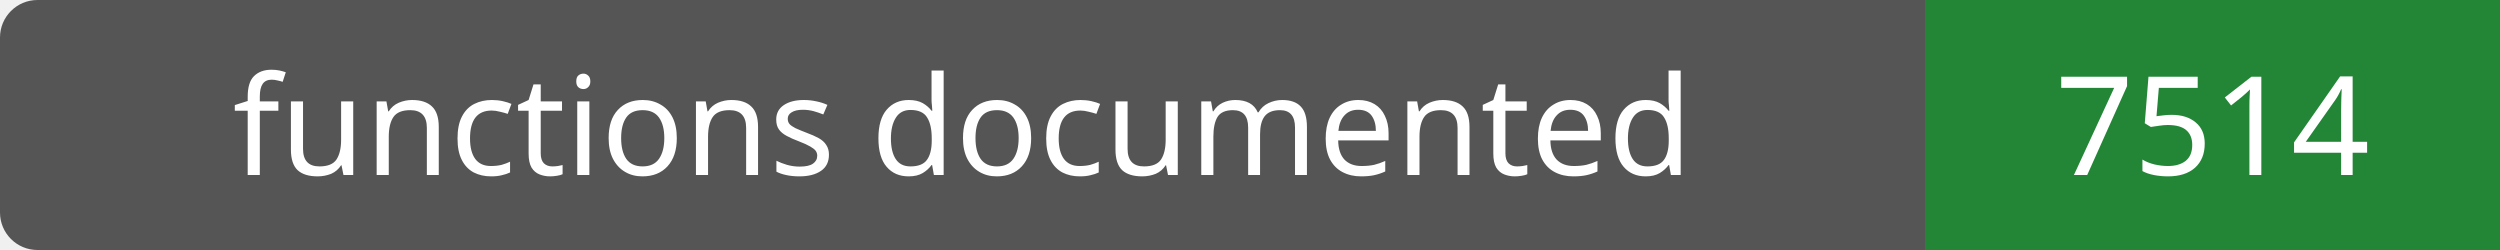
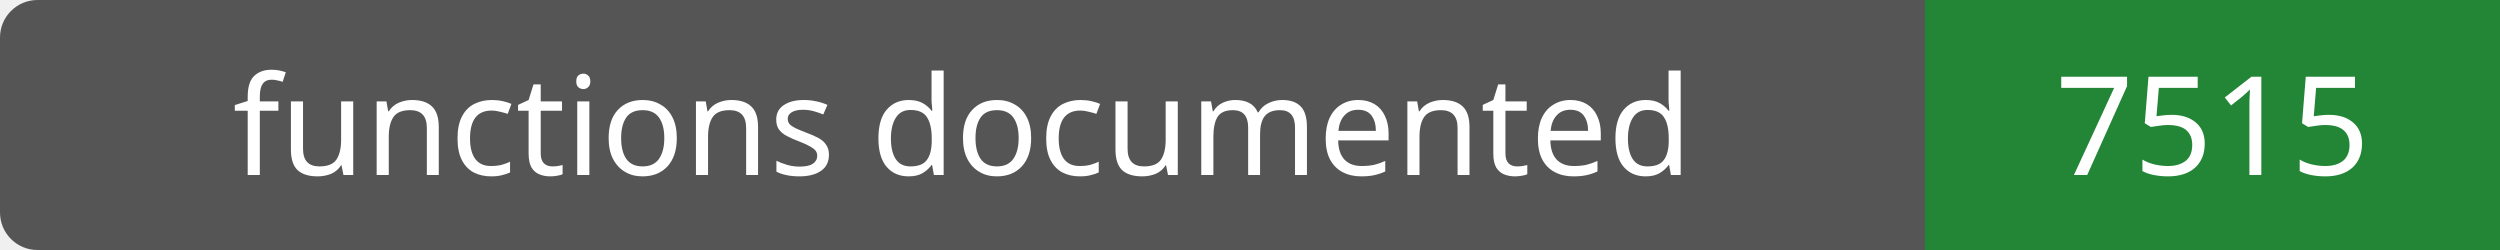
- <svg xmlns="http://www.w3.org/2000/svg" width="200" height="20" role="img" aria-label="functions documented: 7514">
+ <svg xmlns="http://www.w3.org/2000/svg" width="200" height="20" role="img" aria-label="functions documented: 7515">
  <rect width="200" height="20" rx="3" fill="#555" />
  <path fill="#238636" d="M154 0h46v20H154z" />
  <g fill="#fff" text-anchor="middle" font-family="Verdana,sans-serif" font-size="11">
    <text x="77.0" y="14">functions documented</text>
-     <text x="177.0" y="14">7514</text>
+     <text x="177.0" y="14">7515</text>
  </g>
</svg>
